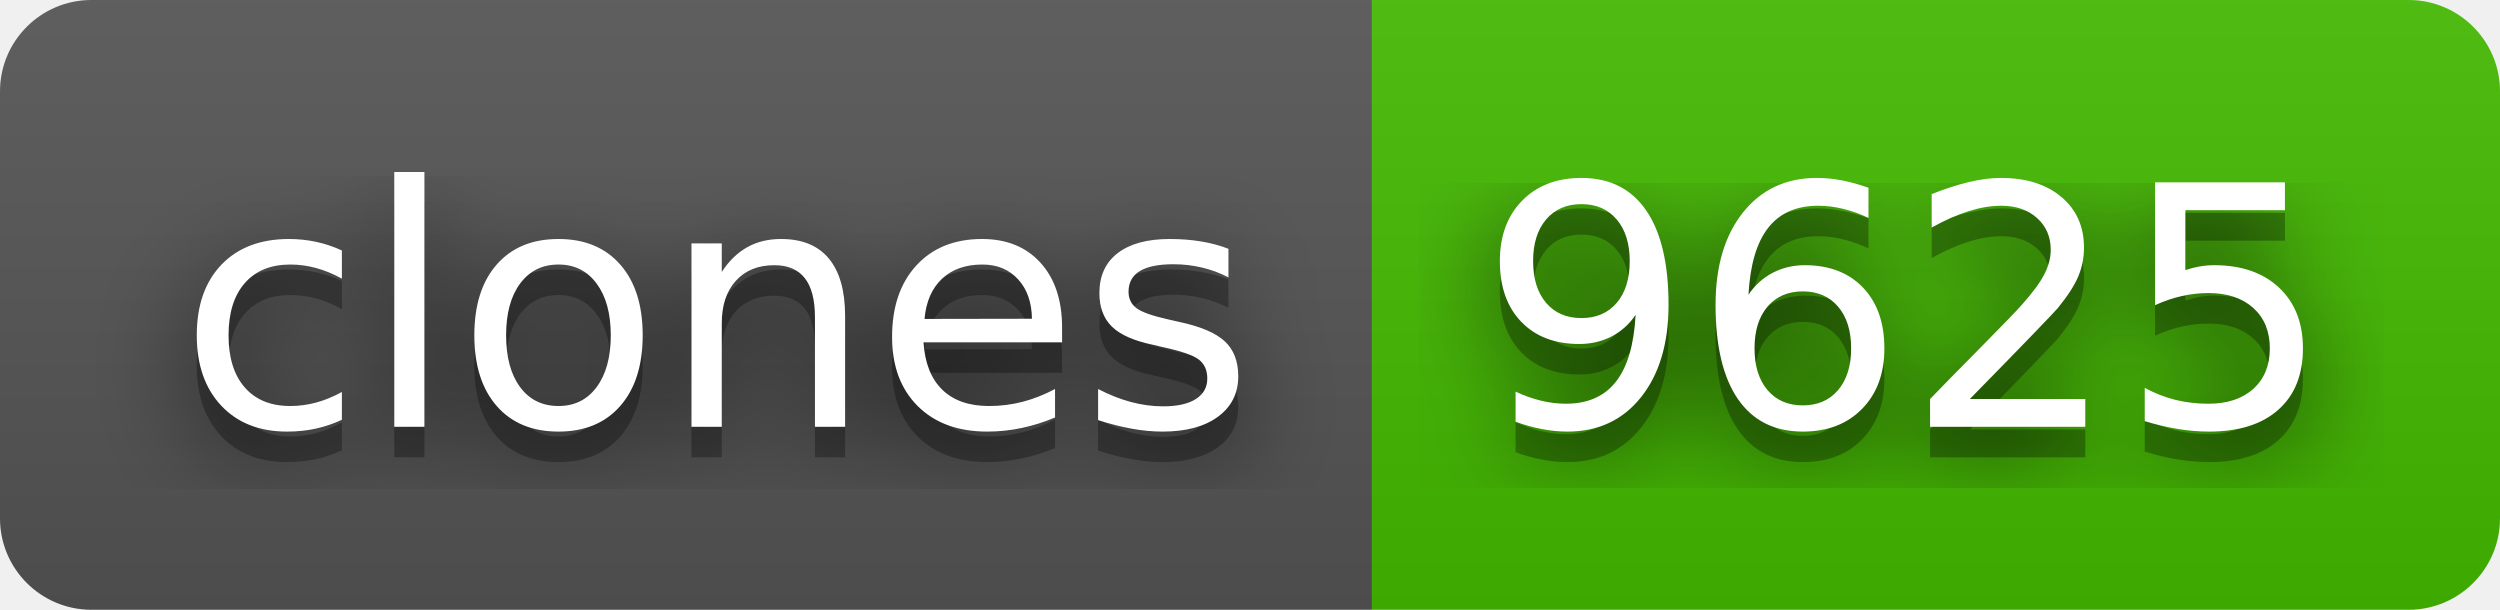
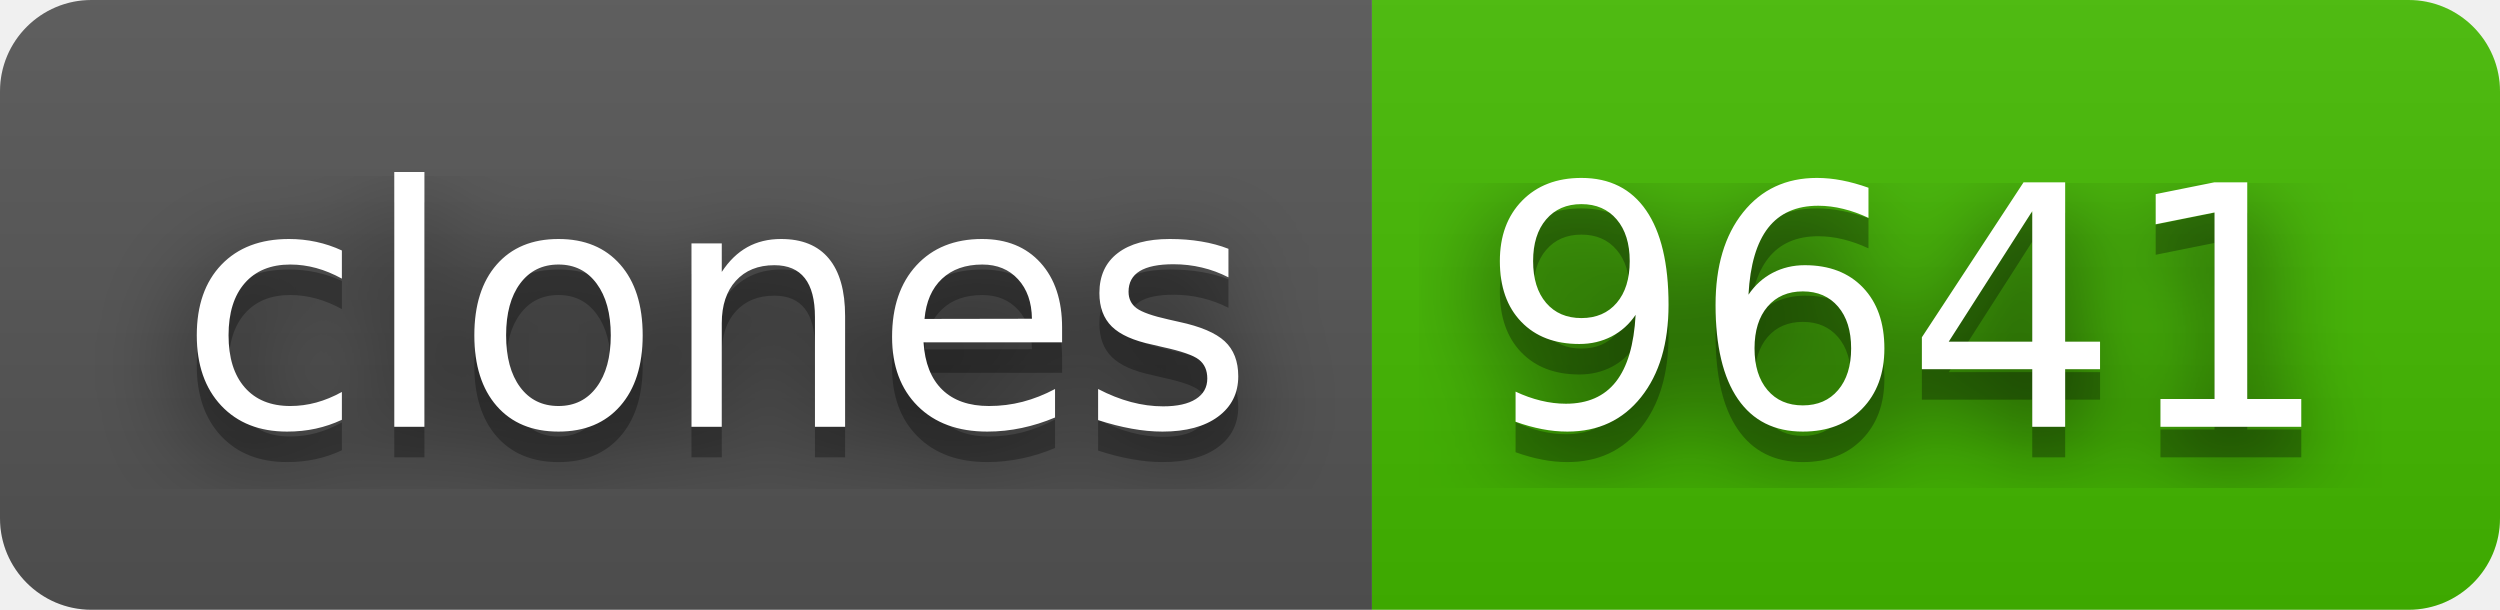
- <svg xmlns="http://www.w3.org/2000/svg" width="82" height="20" role="img" aria-label="clones: 9625">
+ <svg xmlns="http://www.w3.org/2000/svg" width="82" height="20" role="img" aria-label="clones: 9641">
  <filter id="blur">
    <feGaussianBlur stdDeviation="16" />
  </filter>
  <linearGradient id="s" x2="0" y2="100%">
    <stop offset="0" stop-color="#bbb" stop-opacity=".1" />
    <stop offset="1" stop-opacity=".1" />
  </linearGradient>
  <clipPath id="r">
    <rect width="82" height="20" rx="3" />
  </clipPath>
  <g clip-path="url(#r)">
    <rect width="45" height="20" fill="#555" />
    <rect x="45" width="37" height="20" fill="#4b0" />
    <rect width="82" height="20" fill="url(#s)" />
  </g>
  <g fill="#fff" text-anchor="middle" font-family="Verdana,Geneva,DejaVu Sans,sans-serif" text-rendering="geometricPrecision" font-size="110">
    <g transform="scale(.1)">
      <g aria-hidden="true" fill="#010101">
        <text x="235" y="150" fill-opacity=".8" filter="url(#blur)" textLength="350">clones</text>
        <text x="235" y="150" fill-opacity=".3" textLength="350">clones</text>
      </g>
      <text x="235" y="140" textLength="350">clones</text>
    </g>
    <g transform="scale(.1)">
      <g aria-hidden="true" fill="#010101">
-         <text x="625" y="150" fill-opacity=".8" filter="url(#blur)" textLength="270">9625</text>
-         <text x="625" y="150" fill-opacity=".3" textLength="270">9625</text>
+         <text x="625" y="150" fill-opacity=".8" filter="url(#blur)" textLength="270">9641</text>
+         <text x="625" y="150" fill-opacity=".3" textLength="270">9641</text>
      </g>
-       <text x="625" y="140" textLength="270">9625</text>
+       <text x="625" y="140" textLength="270">9641</text>
    </g>
  </g>
</svg>
